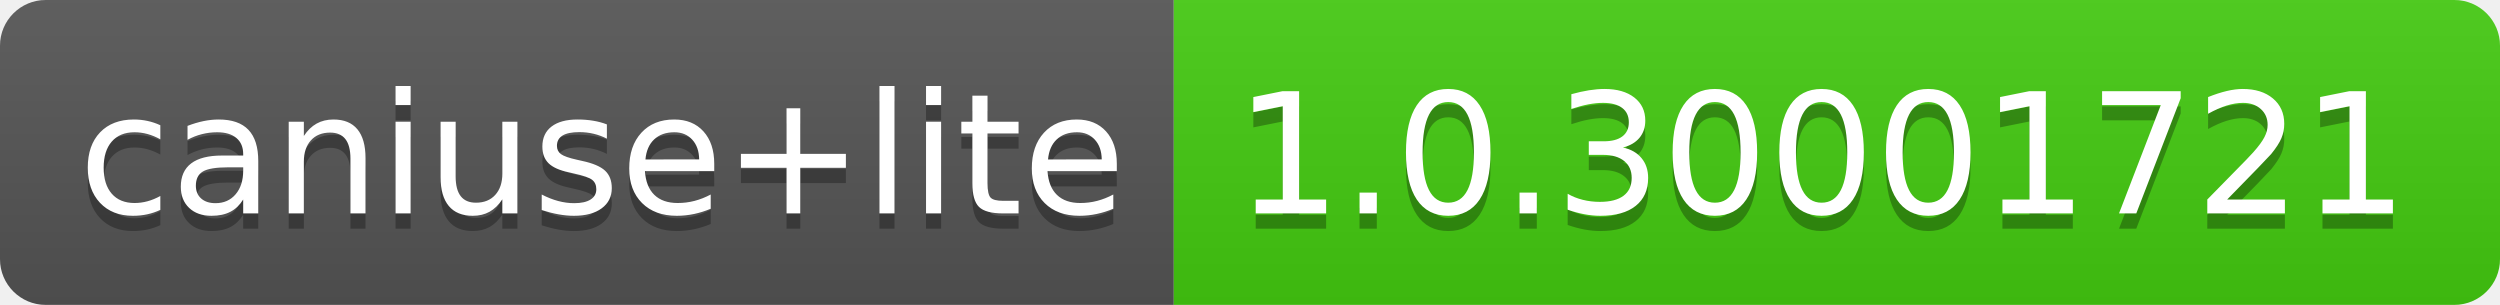
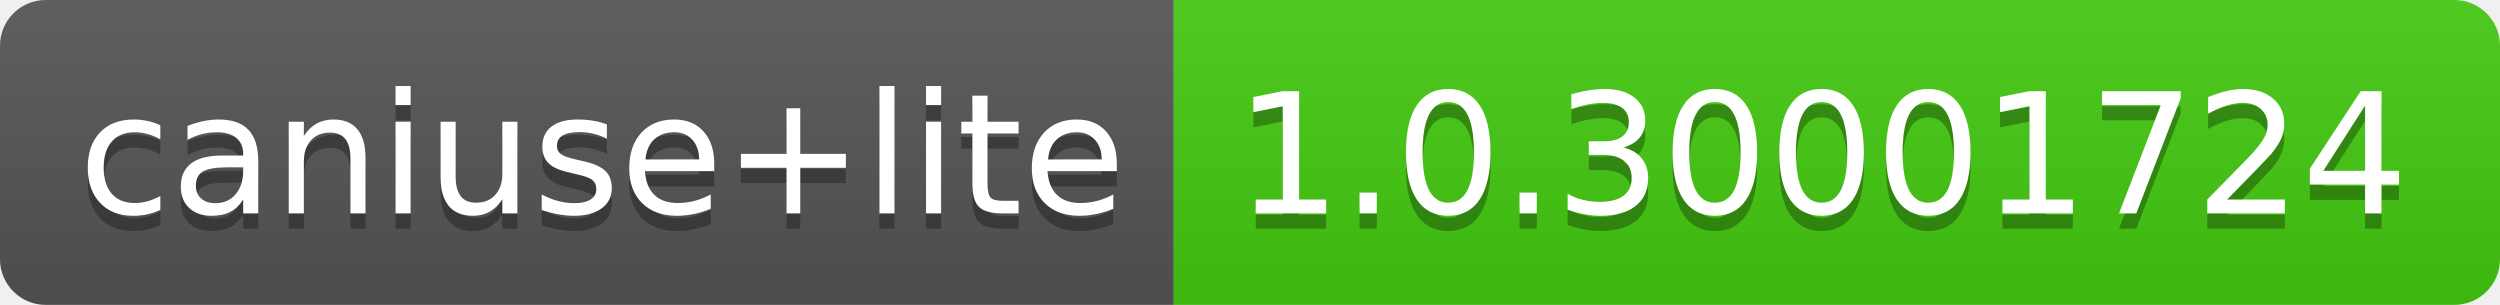
- <svg xmlns="http://www.w3.org/2000/svg" width="164" height="20" role="img" aria-label="caniuse+lite: 1.0.30001721">
+ <svg xmlns="http://www.w3.org/2000/svg" width="164" height="20" role="img" aria-label="caniuse+lite: 1.0.30001724">
  <linearGradient id="s" x2="0" y2="100%">
    <stop offset="0" stop-color="#bbb" stop-opacity=".1" />
    <stop offset="1" stop-opacity=".1" />
  </linearGradient>
  <clipPath id="r">
    <rect width="164" height="20" rx="3" fill="#fff" />
  </clipPath>
  <g clip-path="url(#r)">
    <rect width="77" height="20" fill="#555" />
    <rect x="77" width="87" height="20" fill="#4c1" />
    <rect width="164" height="20" fill="url(#s)" />
  </g>
  <g fill="#fff" text-anchor="middle" font-family="Verdana,Geneva,DejaVu Sans,sans-serif" text-rendering="geometricPrecision" font-size="110">
    <text aria-hidden="true" x="395" y="150" fill="#010101" fill-opacity=".3" transform="scale(.1)" textLength="670">caniuse+lite</text>
    <text x="395" y="140" transform="scale(.1)" fill="#fff" textLength="670">caniuse+lite</text>
-     <text aria-hidden="true" x="1195" y="150" fill="#010101" fill-opacity=".3" transform="scale(.1)" textLength="770">1.0.30001721</text>
-     <text x="1195" y="140" transform="scale(.1)" fill="#fff" textLength="770">1.0.30001721</text>
+     <text aria-hidden="true" x="1195" y="150" fill="#010101" fill-opacity=".3" transform="scale(.1)" textLength="770">1.0.30001724</text>
+     <text x="1195" y="140" transform="scale(.1)" fill="#fff" textLength="770">1.0.30001724</text>
  </g>
</svg>
